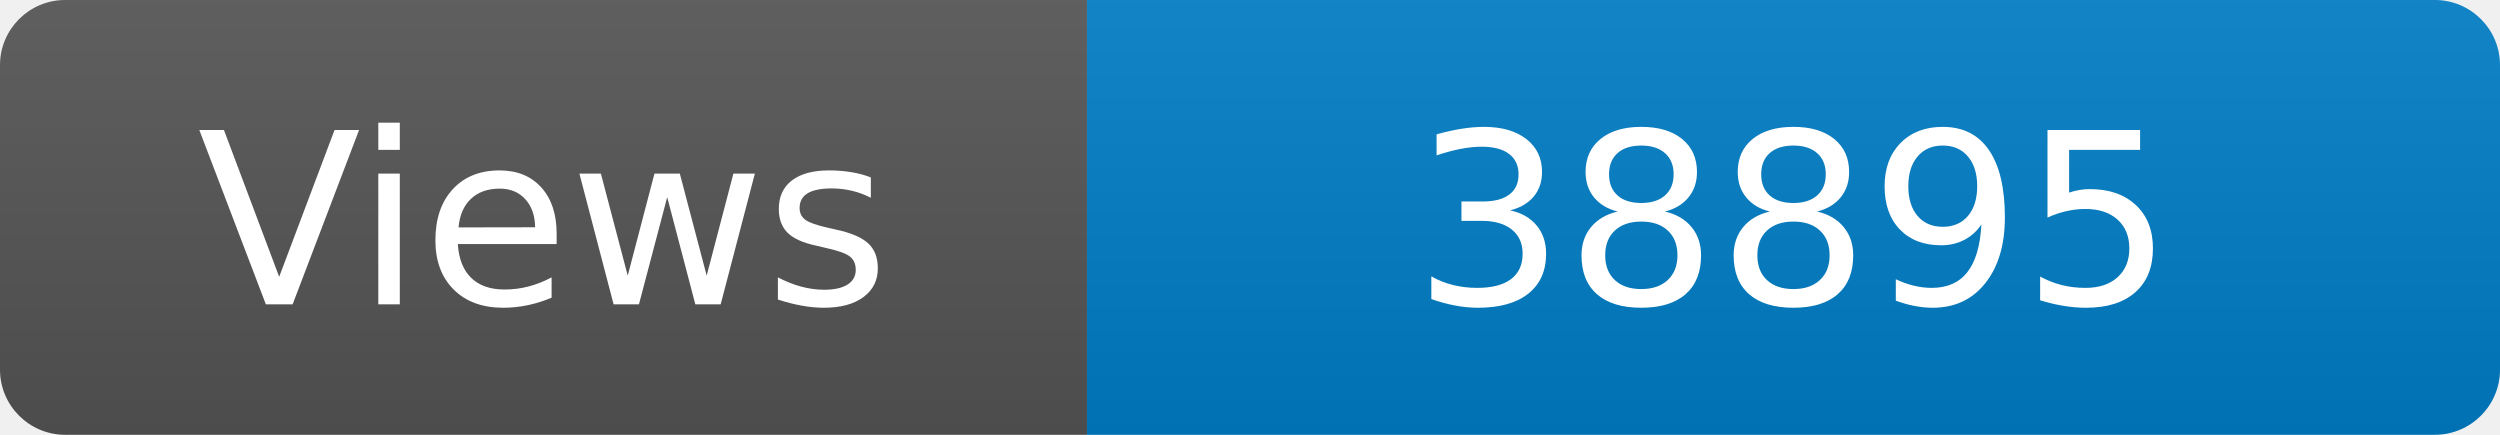
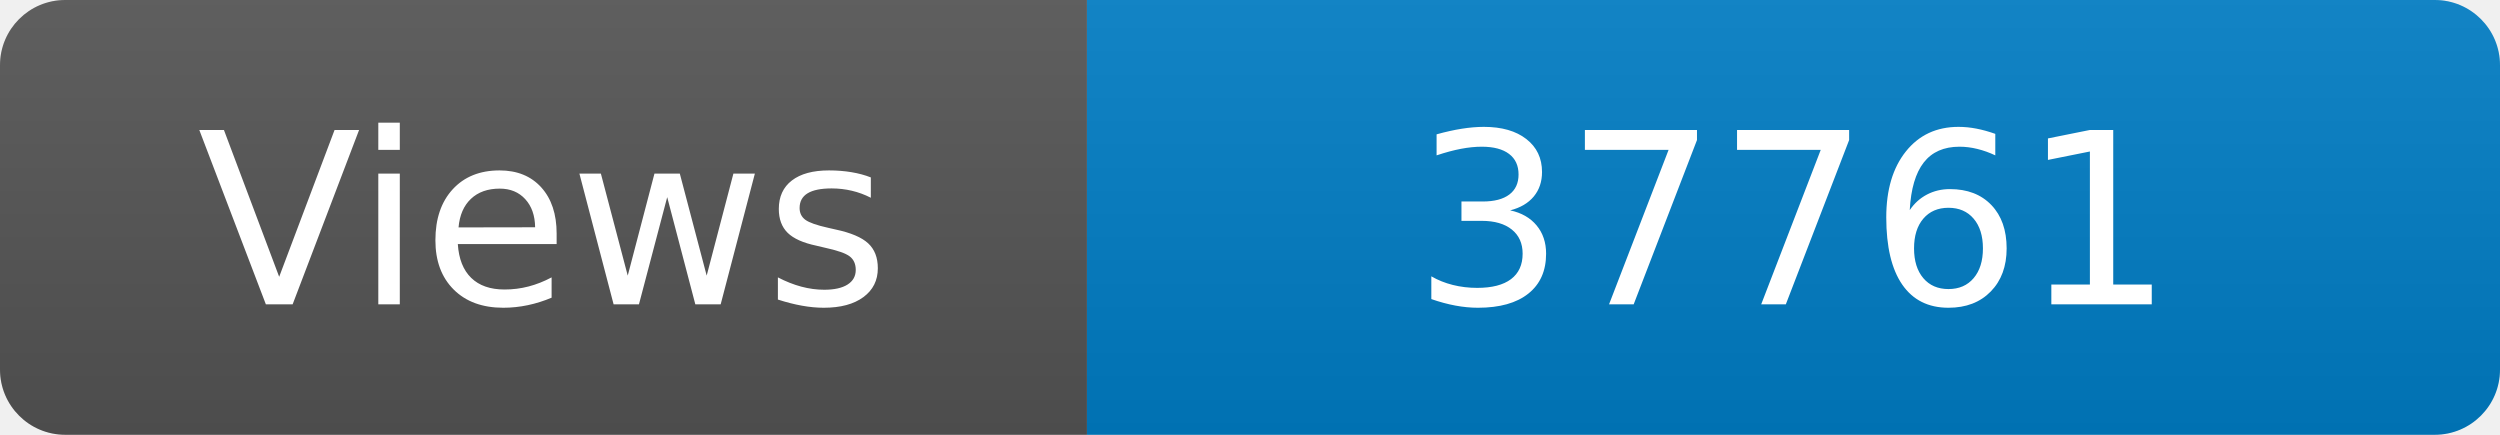
<svg xmlns="http://www.w3.org/2000/svg" width="115" height="20" role="img" aria-label="Maintained?: yes">
  <linearGradient id="s" x2="0" y2="100%">
    <stop offset="0" stop-color="#bbb" stop-opacity=".1" />
    <stop offset="1" stop-opacity=".1" />
  </linearGradient>
  <clipPath id="r">
    <rect width="115" height="20" rx="3" fill="#fff" />
  </clipPath>
  <g clip-path="url(#r)">
    <rect width="50" height="20" fill="#555" />
    <rect x="50" width="160" height="20" fill="#007ec6" />
    <rect width="115" height="20" fill="url(#s)" />
  </g>
  <g fill="#fff" text-anchor="middle" font-family="Verdana,Geneva,DejaVu Sans,sans-serif" font-size="110">
    <text x="250" y="140" transform="scale(.1)" fill="#fff">Views</text>
-     <text x="825" y="140" transform="scale(.1)" fill="#fff">38895</text>
+     <text x="825" y="140" transform="scale(.1)" fill="#fff">37761</text>
  </g>
</svg>
